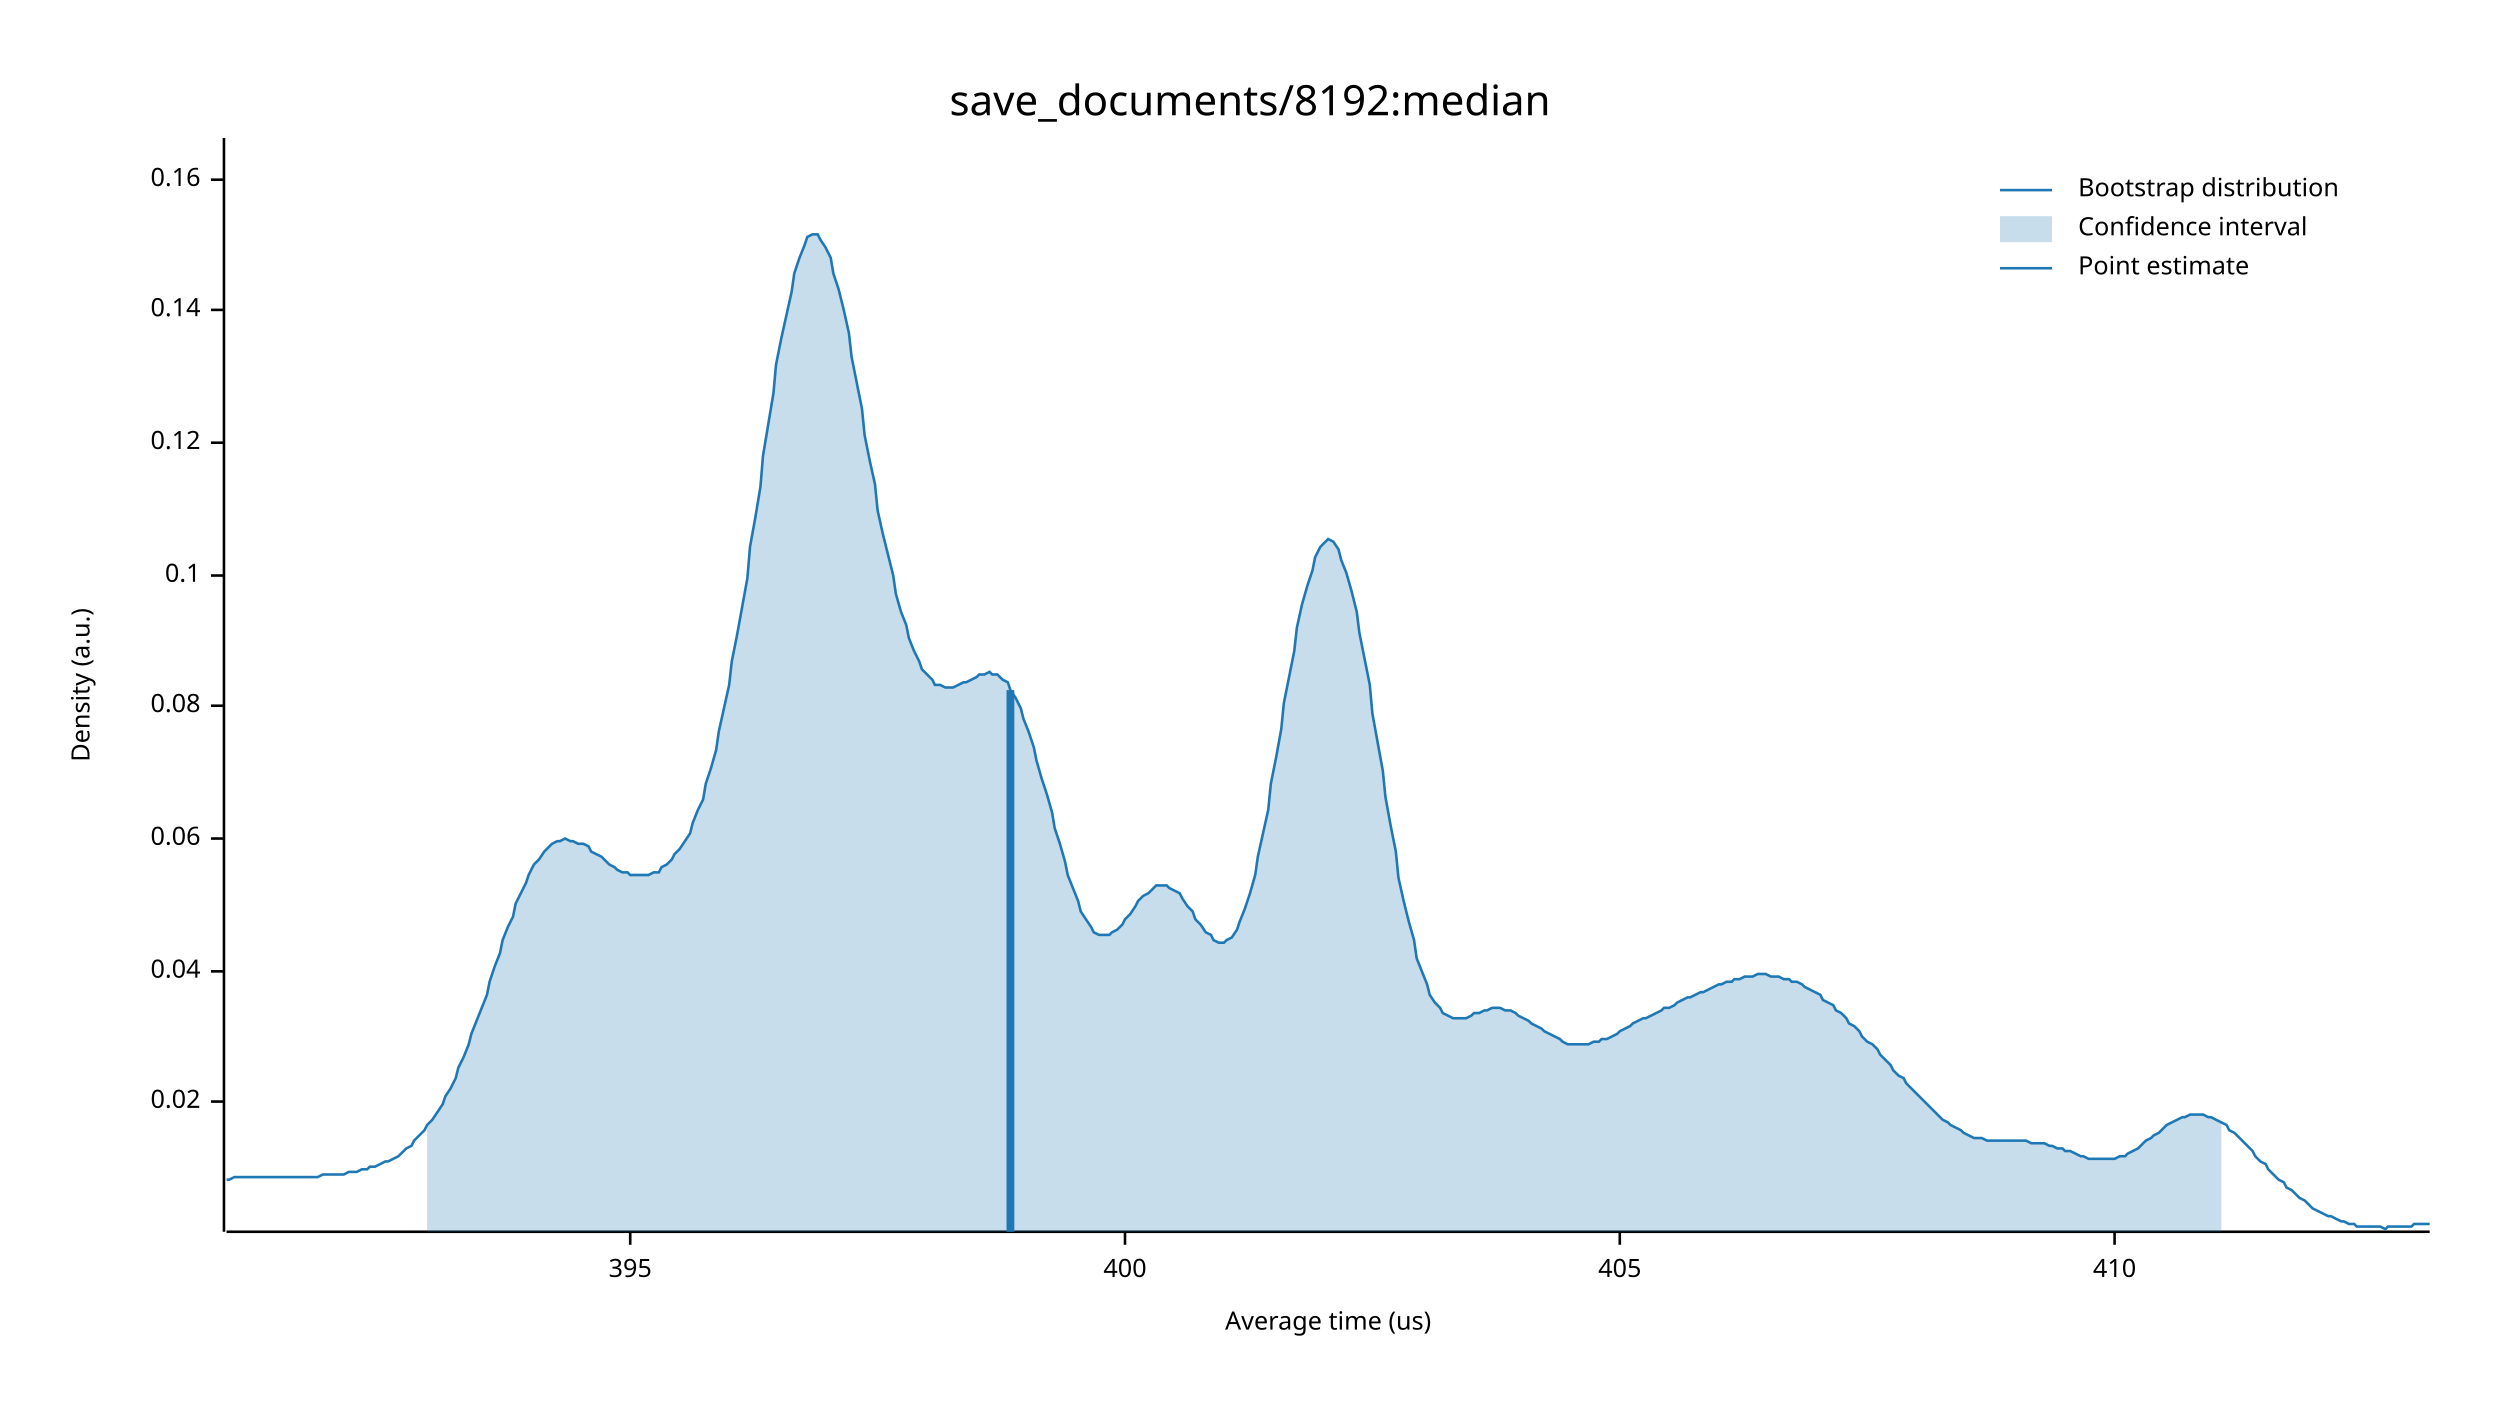
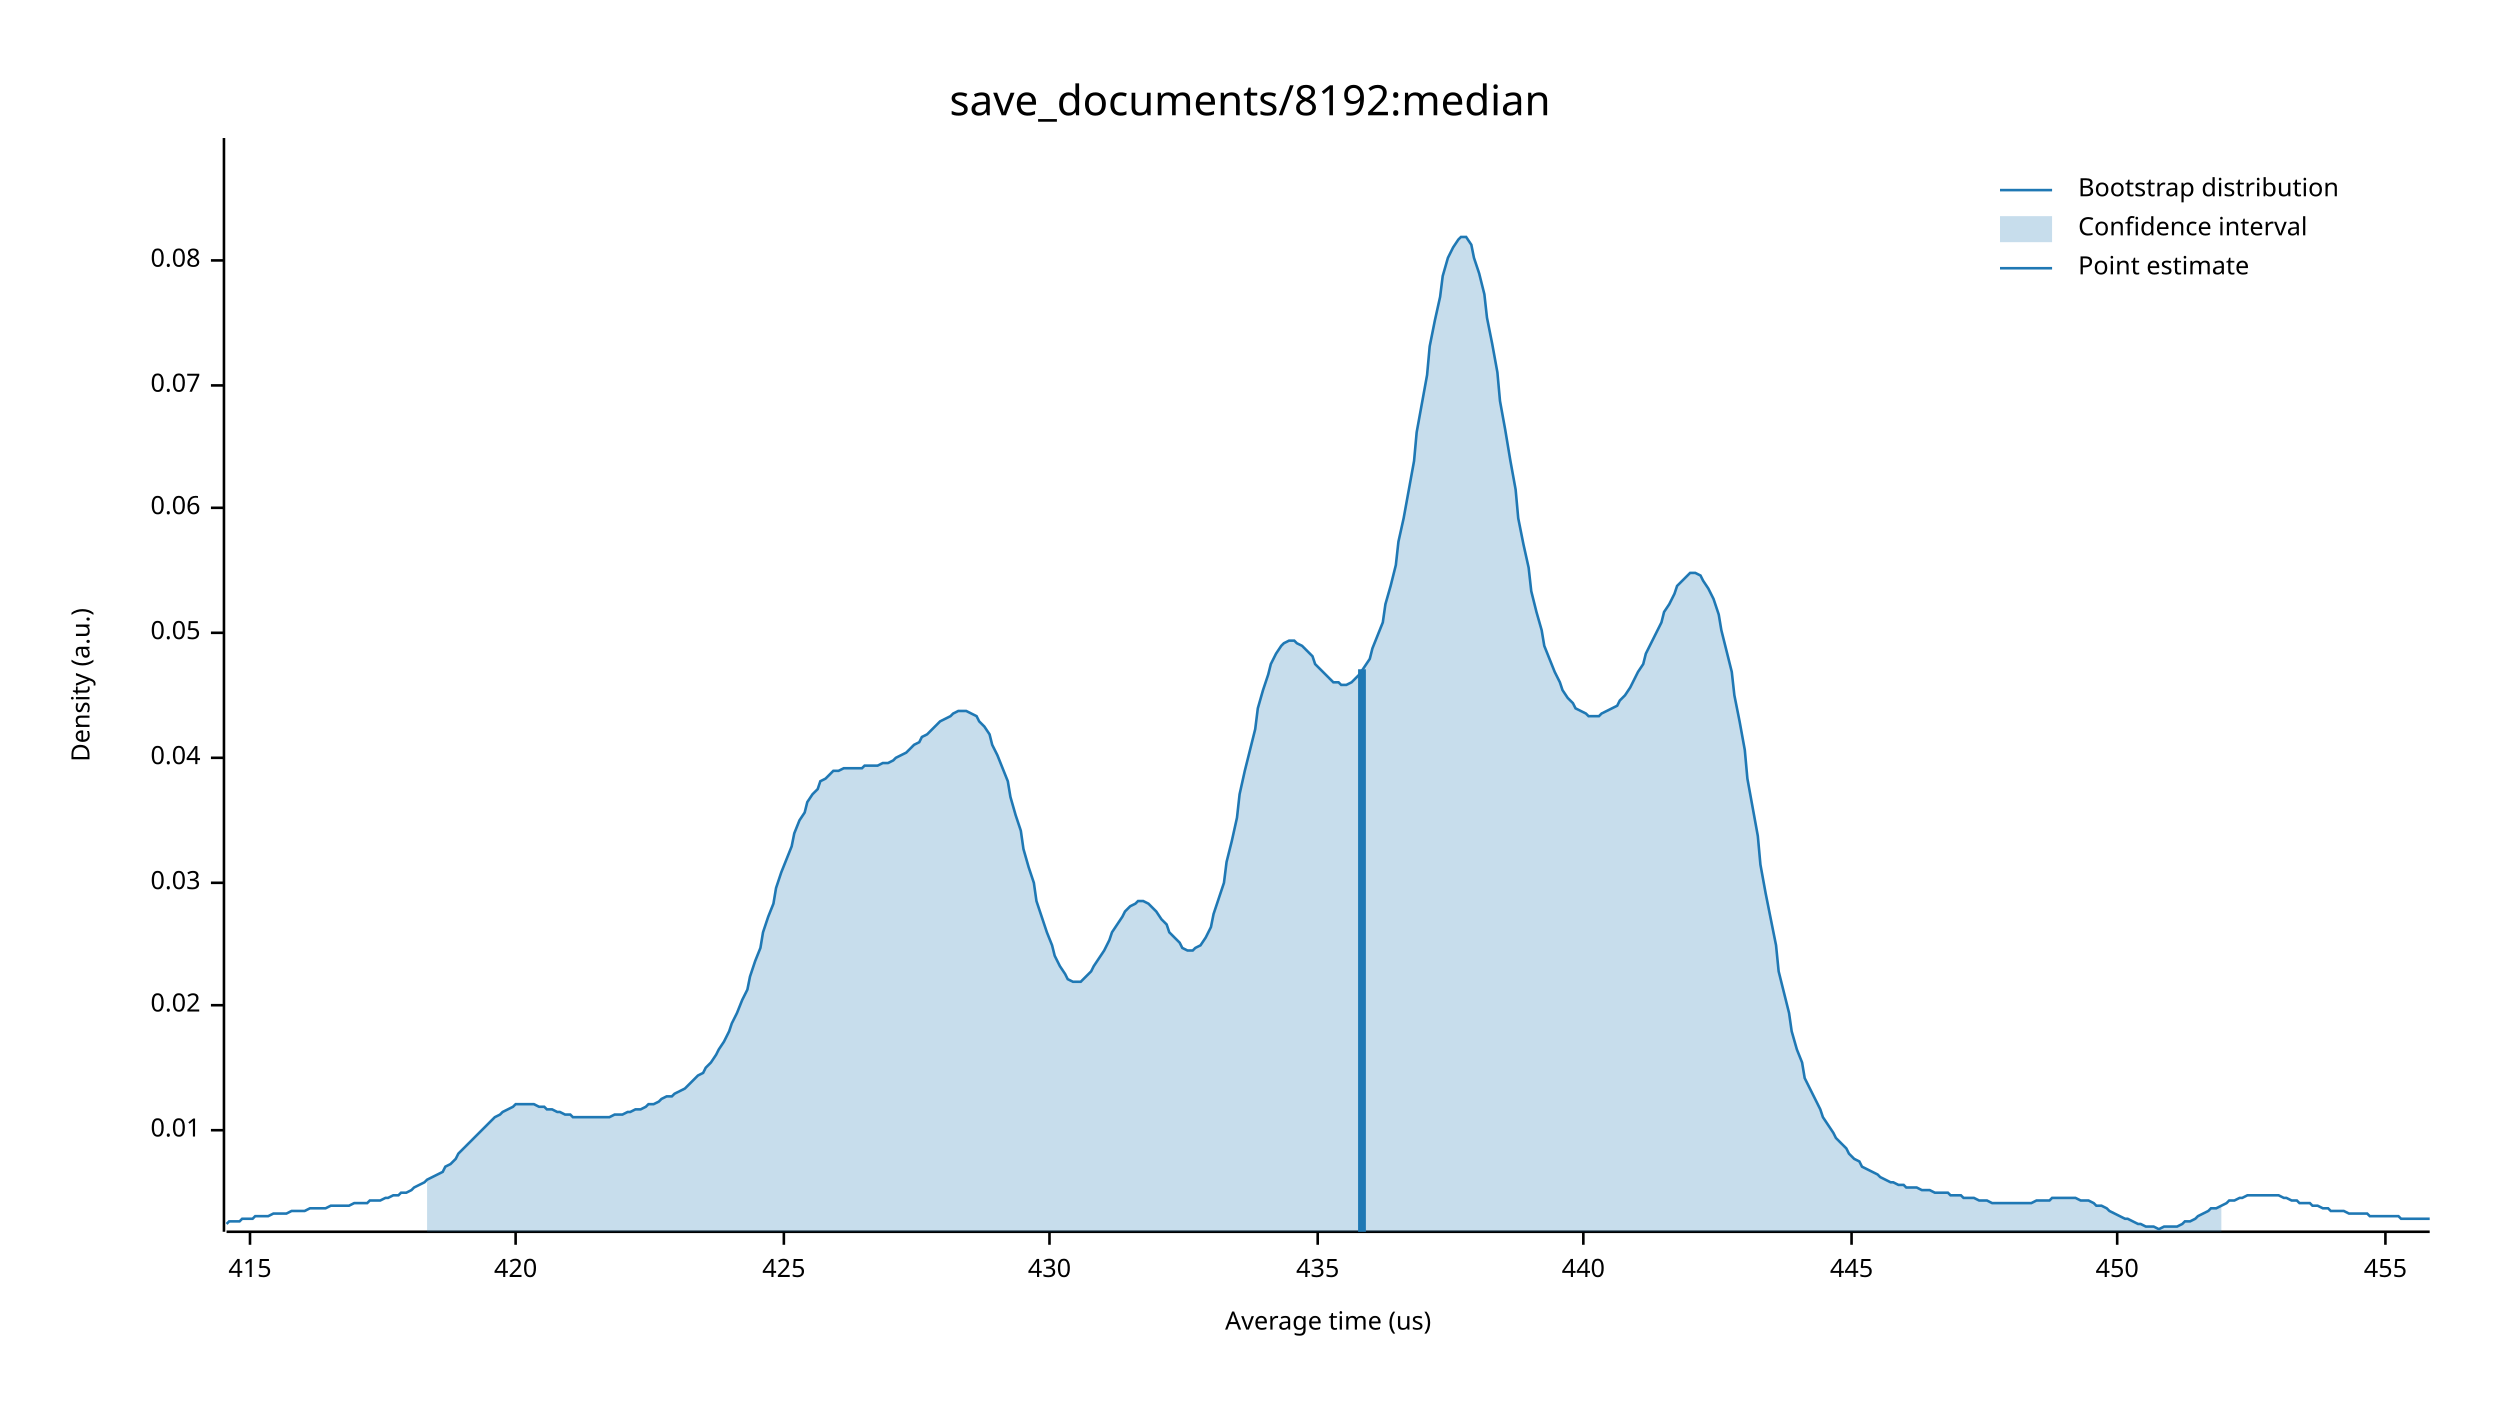
<svg xmlns="http://www.w3.org/2000/svg" width="960" height="540" viewBox="0 0 960 540">
  <text x="480" y="32" dy="0.76em" text-anchor="middle" font-family="sans-serif" font-size="16.129" opacity="1" fill="#000000">
save_documents/8192:median
</text>
  <text x="27" y="263" dy="0.76em" text-anchor="middle" font-family="sans-serif" font-size="9.677" opacity="1" fill="#000000" transform="rotate(270, 27, 263)">
Density (a.u.)
</text>
  <text x="510" y="513" dy="-0.5ex" text-anchor="middle" font-family="sans-serif" font-size="9.677" opacity="1" fill="#000000">
Average time (us)
</text>
  <polyline fill="none" opacity="1" stroke="#000000" stroke-width="1" points="86,53 86,473 " />
-   <text x="77" y="423" dy="0.5ex" text-anchor="end" font-family="sans-serif" font-size="9.677" opacity="1" fill="#000000">
+   <text x="77" y="434" dy="0.5ex" text-anchor="end" font-family="sans-serif" font-size="9.677" opacity="1" fill="#000000">
+ 0.01
+ </text>
+   <polyline fill="none" opacity="1" stroke="#000000" stroke-width="1" points="81,434 86,434 " />
+   <text x="77" y="386" dy="0.5ex" text-anchor="end" font-family="sans-serif" font-size="9.677" opacity="1" fill="#000000">
0.02
</text>
-   <polyline fill="none" opacity="1" stroke="#000000" stroke-width="1" points="81,423 86,423 " />
-   <text x="77" y="373" dy="0.5ex" text-anchor="end" font-family="sans-serif" font-size="9.677" opacity="1" fill="#000000">
+   <polyline fill="none" opacity="1" stroke="#000000" stroke-width="1" points="81,386 86,386 " />
+   <text x="77" y="339" dy="0.5ex" text-anchor="end" font-family="sans-serif" font-size="9.677" opacity="1" fill="#000000">
+ 0.03
+ </text>
+   <polyline fill="none" opacity="1" stroke="#000000" stroke-width="1" points="81,339 86,339 " />
+   <text x="77" y="291" dy="0.5ex" text-anchor="end" font-family="sans-serif" font-size="9.677" opacity="1" fill="#000000">
0.04
</text>
-   <polyline fill="none" opacity="1" stroke="#000000" stroke-width="1" points="81,373 86,373 " />
-   <text x="77" y="322" dy="0.5ex" text-anchor="end" font-family="sans-serif" font-size="9.677" opacity="1" fill="#000000">
+   <polyline fill="none" opacity="1" stroke="#000000" stroke-width="1" points="81,291 86,291 " />
+   <text x="77" y="243" dy="0.5ex" text-anchor="end" font-family="sans-serif" font-size="9.677" opacity="1" fill="#000000">
+ 0.05
+ </text>
+   <polyline fill="none" opacity="1" stroke="#000000" stroke-width="1" points="81,243 86,243 " />
+   <text x="77" y="195" dy="0.5ex" text-anchor="end" font-family="sans-serif" font-size="9.677" opacity="1" fill="#000000">
0.06
</text>
-   <polyline fill="none" opacity="1" stroke="#000000" stroke-width="1" points="81,322 86,322 " />
-   <text x="77" y="271" dy="0.5ex" text-anchor="end" font-family="sans-serif" font-size="9.677" opacity="1" fill="#000000">
+   <polyline fill="none" opacity="1" stroke="#000000" stroke-width="1" points="81,195 86,195 " />
+   <text x="77" y="148" dy="0.5ex" text-anchor="end" font-family="sans-serif" font-size="9.677" opacity="1" fill="#000000">
+ 0.07
+ </text>
+   <polyline fill="none" opacity="1" stroke="#000000" stroke-width="1" points="81,148 86,148 " />
+   <text x="77" y="100" dy="0.5ex" text-anchor="end" font-family="sans-serif" font-size="9.677" opacity="1" fill="#000000">
0.08
</text>
-   <polyline fill="none" opacity="1" stroke="#000000" stroke-width="1" points="81,271 86,271 " />
-   <text x="77" y="221" dy="0.5ex" text-anchor="end" font-family="sans-serif" font-size="9.677" opacity="1" fill="#000000">
- 0.1
+   <polyline fill="none" opacity="1" stroke="#000000" stroke-width="1" points="81,100 86,100 " />
+   <polyline fill="none" opacity="1" stroke="#000000" stroke-width="1" points="87,473 933,473 " />
+   <text x="96" y="483" dy="0.76em" text-anchor="middle" font-family="sans-serif" font-size="9.677" opacity="1" fill="#000000">
+ 415
</text>
-   <polyline fill="none" opacity="1" stroke="#000000" stroke-width="1" points="81,221 86,221 " />
-   <text x="77" y="170" dy="0.5ex" text-anchor="end" font-family="sans-serif" font-size="9.677" opacity="1" fill="#000000">
- 0.12
+   <polyline fill="none" opacity="1" stroke="#000000" stroke-width="1" points="96,473 96,478 " />
+   <text x="198" y="483" dy="0.76em" text-anchor="middle" font-family="sans-serif" font-size="9.677" opacity="1" fill="#000000">
+ 420
</text>
-   <polyline fill="none" opacity="1" stroke="#000000" stroke-width="1" points="81,170 86,170 " />
-   <text x="77" y="119" dy="0.5ex" text-anchor="end" font-family="sans-serif" font-size="9.677" opacity="1" fill="#000000">
- 0.14
+   <polyline fill="none" opacity="1" stroke="#000000" stroke-width="1" points="198,473 198,478 " />
+   <text x="301" y="483" dy="0.76em" text-anchor="middle" font-family="sans-serif" font-size="9.677" opacity="1" fill="#000000">
+ 425
</text>
-   <polyline fill="none" opacity="1" stroke="#000000" stroke-width="1" points="81,119 86,119 " />
-   <text x="77" y="69" dy="0.5ex" text-anchor="end" font-family="sans-serif" font-size="9.677" opacity="1" fill="#000000">
- 0.16
+   <polyline fill="none" opacity="1" stroke="#000000" stroke-width="1" points="301,473 301,478 " />
+   <text x="403" y="483" dy="0.76em" text-anchor="middle" font-family="sans-serif" font-size="9.677" opacity="1" fill="#000000">
+ 430
</text>
-   <polyline fill="none" opacity="1" stroke="#000000" stroke-width="1" points="81,69 86,69 " />
-   <polyline fill="none" opacity="1" stroke="#000000" stroke-width="1" points="87,473 933,473 " />
-   <text x="242" y="483" dy="0.76em" text-anchor="middle" font-family="sans-serif" font-size="9.677" opacity="1" fill="#000000">
- 395
+   <polyline fill="none" opacity="1" stroke="#000000" stroke-width="1" points="403,473 403,478 " />
+   <text x="506" y="483" dy="0.76em" text-anchor="middle" font-family="sans-serif" font-size="9.677" opacity="1" fill="#000000">
+ 435
</text>
-   <polyline fill="none" opacity="1" stroke="#000000" stroke-width="1" points="242,473 242,478 " />
-   <text x="432" y="483" dy="0.76em" text-anchor="middle" font-family="sans-serif" font-size="9.677" opacity="1" fill="#000000">
- 400
+   <polyline fill="none" opacity="1" stroke="#000000" stroke-width="1" points="506,473 506,478 " />
+   <text x="608" y="483" dy="0.76em" text-anchor="middle" font-family="sans-serif" font-size="9.677" opacity="1" fill="#000000">
+ 440
</text>
-   <polyline fill="none" opacity="1" stroke="#000000" stroke-width="1" points="432,473 432,478 " />
-   <text x="622" y="483" dy="0.76em" text-anchor="middle" font-family="sans-serif" font-size="9.677" opacity="1" fill="#000000">
- 405
+   <polyline fill="none" opacity="1" stroke="#000000" stroke-width="1" points="608,473 608,478 " />
+   <text x="711" y="483" dy="0.76em" text-anchor="middle" font-family="sans-serif" font-size="9.677" opacity="1" fill="#000000">
+ 445
</text>
-   <polyline fill="none" opacity="1" stroke="#000000" stroke-width="1" points="622,473 622,478 " />
-   <text x="812" y="483" dy="0.76em" text-anchor="middle" font-family="sans-serif" font-size="9.677" opacity="1" fill="#000000">
- 410
+   <polyline fill="none" opacity="1" stroke="#000000" stroke-width="1" points="711,473 711,478 " />
+   <text x="813" y="483" dy="0.76em" text-anchor="middle" font-family="sans-serif" font-size="9.677" opacity="1" fill="#000000">
+ 450
</text>
-   <polyline fill="none" opacity="1" stroke="#000000" stroke-width="1" points="812,473 812,478 " />
-   <polyline fill="none" opacity="1" stroke="#1F78B4" stroke-width="1" points="87,453 88,453 90,452 92,452 93,452 95,452 97,452 98,452 100,452 102,452 103,452 105,452 107,452 109,452 110,452 112,452 114,452 115,452 117,452 119,452 120,452 122,452 124,451 125,451 127,451 129,451 131,451 132,451 134,450 136,450 137,450 139,449 141,449 142,448 144,448 146,447 148,446 149,446 151,445 153,444 154,443 156,441 158,440 159,438 161,436 163,434 164,432 166,430 168,427 170,424 171,421 173,418 175,414 176,410 178,406 180,401 181,397 183,392 185,387 187,382 188,377 190,371 192,366 193,361 195,356 197,352 198,347 200,343 202,339 203,336 205,332 207,330 209,327 210,326 212,324 214,323 215,323 217,322 219,323 220,323 222,324 224,324 226,325 227,327 229,328 231,329 232,330 234,332 236,333 237,334 239,335 241,335 242,336 244,336 246,336 248,336 249,336 251,335 253,335 254,333 256,332 258,330 259,328 261,326 263,323 265,320 266,316 268,311 270,307 271,301 273,295 275,288 276,281 278,272 280,263 281,254 283,244 285,233 287,222 288,210 290,199 292,187 293,175 295,163 297,151 298,140 300,130 302,121 304,112 305,105 307,99 309,94 310,91 312,90 314,90 315,92 317,95 319,99 320,105 322,111 324,119 326,128 327,137 329,147 331,157 332,167 334,177 336,186 337,196 339,205 341,213 343,221 344,228 346,235 348,240 349,245 351,250 353,254 354,257 356,259 358,261 359,263 361,263 363,264 365,264 366,264 368,263 370,262 371,262 373,261 375,260 376,259 378,259 380,258 381,259 383,259 385,261 387,262 388,265 390,268 392,272 393,276 395,281 397,287 398,292 400,299 402,305 404,312 405,318 407,324 409,331 410,336 412,341 414,346 415,350 417,353 419,356 420,358 422,359 424,359 426,359 427,358 429,357 431,355 432,353 434,351 436,348 437,346 439,344 441,343 443,341 444,340 446,340 448,340 449,341 451,342 453,343 454,345 456,348 458,350 459,353 461,355 463,358 465,359 466,361 468,362 470,362 471,361 473,360 475,357 476,354 478,349 480,343 482,336 483,329 485,320 487,311 488,301 490,291 492,280 493,270 495,260 497,250 498,241 500,232 502,225 504,219 505,214 507,210 509,208 510,207 512,208 514,211 515,215 517,220 519,227 521,235 522,243 524,253 526,263 527,274 529,285 531,296 532,306 534,317 536,327 537,337 539,346 541,354 543,361 544,368 546,373 548,378 549,382 551,385 553,387 554,389 556,390 558,391 560,391 561,391 563,391 565,390 566,389 568,389 570,388 571,388 573,387 575,387 576,387 578,388 580,388 582,389 583,390 585,391 587,392 588,393 590,394 592,395 593,396 595,397 597,398 599,399 600,400 602,401 604,401 605,401 607,401 609,401 610,401 612,400 614,400 615,399 617,399 619,398 621,397 622,396 624,395 626,394 627,393 629,392 631,391 632,391 634,390 636,389 638,388 639,387 641,387 643,386 644,385 646,384 648,383 649,383 651,382 653,381 654,381 656,380 658,379 660,378 661,378 663,377 665,377 666,376 668,376 670,375 671,375 673,375 675,374 676,374 678,374 680,375 682,375 683,375 685,376 687,376 688,377 690,377 692,378 693,379 695,380 697,381 699,382 700,384 702,385 704,386 705,388 707,389 709,391 710,393 712,394 714,396 715,398 717,400 719,401 721,403 722,405 724,407 726,409 727,411 729,413 731,414 732,416 734,418 736,420 738,422 739,423 741,425 743,427 744,428 746,430 748,431 749,432 751,433 753,434 754,435 756,436 758,437 760,437 761,437 763,438 765,438 766,438 768,438 770,438 771,438 773,438 775,438 777,438 778,438 780,439 782,439 783,439 785,439 787,440 788,440 790,441 792,441 793,442 795,442 797,443 799,444 800,444 802,445 804,445 805,445 807,445 809,445 810,445 812,445 814,444 816,444 817,443 819,442 821,441 822,440 824,438 826,437 827,436 829,435 831,433 832,432 834,431 836,430 838,429 839,429 841,428 843,428 844,428 846,428 848,429 849,429 851,430 853,431 855,432 856,434 858,435 860,437 861,438 863,440 865,442 866,444 868,446 870,447 871,449 873,451 875,453 877,454 878,456 880,457 882,459 883,460 885,461 887,463 888,464 890,465 892,466 894,467 895,467 897,468 899,469 900,469 902,470 904,470 905,471 907,471 909,471 910,471 912,471 914,471 916,472 917,471 919,471 921,471 922,471 924,471 926,471 927,470 929,470 931,470 933,470 " />
-   <polygon opacity="0.25" fill="#1F78B4" points="164,432 166,430 168,427 170,424 171,421 173,418 175,414 176,410 178,406 180,401 181,397 183,392 185,387 187,382 188,377 190,371 192,366 193,361 195,356 197,352 198,347 200,343 202,339 203,336 205,332 207,330 209,327 210,326 212,324 214,323 215,323 217,322 219,323 220,323 222,324 224,324 226,325 227,327 229,328 231,329 232,330 234,332 236,333 237,334 239,335 241,335 242,336 244,336 246,336 248,336 249,336 251,335 253,335 254,333 256,332 258,330 259,328 261,326 263,323 265,320 266,316 268,311 270,307 271,301 273,295 275,288 276,281 278,272 280,263 281,254 283,244 285,233 287,222 288,210 290,199 292,187 293,175 295,163 297,151 298,140 300,130 302,121 304,112 305,105 307,99 309,94 310,91 312,90 314,90 315,92 317,95 319,99 320,105 322,111 324,119 326,128 327,137 329,147 331,157 332,167 334,177 336,186 337,196 339,205 341,213 343,221 344,228 346,235 348,240 349,245 351,250 353,254 354,257 356,259 358,261 359,263 361,263 363,264 365,264 366,264 368,263 370,262 371,262 373,261 375,260 376,259 378,259 380,258 381,259 383,259 385,261 387,262 388,265 390,268 392,272 393,276 395,281 397,287 398,292 400,299 402,305 404,312 405,318 407,324 409,331 410,336 412,341 414,346 415,350 417,353 419,356 420,358 422,359 424,359 426,359 427,358 429,357 431,355 432,353 434,351 436,348 437,346 439,344 441,343 443,341 444,340 446,340 448,340 449,341 451,342 453,343 454,345 456,348 458,350 459,353 461,355 463,358 465,359 466,361 468,362 470,362 471,361 473,360 475,357 476,354 478,349 480,343 482,336 483,329 485,320 487,311 488,301 490,291 492,280 493,270 495,260 497,250 498,241 500,232 502,225 504,219 505,214 507,210 509,208 510,207 512,208 514,211 515,215 517,220 519,227 521,235 522,243 524,253 526,263 527,274 529,285 531,296 532,306 534,317 536,327 537,337 539,346 541,354 543,361 544,368 546,373 548,378 549,382 551,385 553,387 554,389 556,390 558,391 560,391 561,391 563,391 565,390 566,389 568,389 570,388 571,388 573,387 575,387 576,387 578,388 580,388 582,389 583,390 585,391 587,392 588,393 590,394 592,395 593,396 595,397 597,398 599,399 600,400 602,401 604,401 605,401 607,401 609,401 610,401 612,400 614,400 615,399 617,399 619,398 621,397 622,396 624,395 626,394 627,393 629,392 631,391 632,391 634,390 636,389 638,388 639,387 641,387 643,386 644,385 646,384 648,383 649,383 651,382 653,381 654,381 656,380 658,379 660,378 661,378 663,377 665,377 666,376 668,376 670,375 671,375 673,375 675,374 676,374 678,374 680,375 682,375 683,375 685,376 687,376 688,377 690,377 692,378 693,379 695,380 697,381 699,382 700,384 702,385 704,386 705,388 707,389 709,391 710,393 712,394 714,396 715,398 717,400 719,401 721,403 722,405 724,407 726,409 727,411 729,413 731,414 732,416 734,418 736,420 738,422 739,423 741,425 743,427 744,428 746,430 748,431 749,432 751,433 753,434 754,435 756,436 758,437 760,437 761,437 763,438 765,438 766,438 768,438 770,438 771,438 773,438 775,438 777,438 778,438 780,439 782,439 783,439 785,439 787,440 788,440 790,441 792,441 793,442 795,442 797,443 799,444 800,444 802,445 804,445 805,445 807,445 809,445 810,445 812,445 814,444 816,444 817,443 819,442 821,441 822,440 824,438 826,437 827,436 829,435 831,433 832,432 834,431 836,430 838,429 839,429 841,428 843,428 844,428 846,428 848,429 849,429 851,430 853,431 853,473 164,473 " />
-   <polyline fill="none" opacity="1" stroke="#1F78B4" stroke-width="3" points="388,473 388,265 " />
+   <polyline fill="none" opacity="1" stroke="#000000" stroke-width="1" points="813,473 813,478 " />
+   <text x="916" y="483" dy="0.76em" text-anchor="middle" font-family="sans-serif" font-size="9.677" opacity="1" fill="#000000">
+ 455
+ </text>
+   <polyline fill="none" opacity="1" stroke="#000000" stroke-width="1" points="916,473 916,478 " />
+   <polyline fill="none" opacity="1" stroke="#1F78B4" stroke-width="1" points="87,470 88,469 90,469 92,469 93,468 95,468 97,468 98,467 100,467 102,467 103,467 105,466 107,466 109,466 110,466 112,465 114,465 115,465 117,465 119,464 120,464 122,464 124,464 125,464 127,463 129,463 131,463 132,463 134,463 136,462 137,462 139,462 141,462 142,461 144,461 146,461 148,460 149,460 151,459 153,459 154,458 156,458 158,457 159,456 161,455 163,454 164,453 166,452 168,451 170,450 171,448 173,447 175,445 176,443 178,441 180,439 181,438 183,436 185,434 187,432 188,431 190,429 192,428 193,427 195,426 197,425 198,424 200,424 202,424 203,424 205,424 207,425 209,425 210,426 212,426 214,427 215,427 217,428 219,428 220,429 222,429 224,429 226,429 227,429 229,429 231,429 232,429 234,429 236,428 237,428 239,428 241,427 242,427 244,426 246,426 248,425 249,424 251,424 253,423 254,422 256,421 258,421 259,420 261,419 263,418 265,416 266,415 268,413 270,412 271,410 273,408 275,405 276,403 278,400 280,396 281,393 283,389 285,384 287,380 288,375 290,369 292,364 293,358 295,352 297,347 298,341 300,335 302,330 304,325 305,320 307,315 309,312 310,308 312,305 314,303 315,300 317,299 319,297 320,296 322,296 324,295 326,295 327,295 329,295 331,295 332,294 334,294 336,294 337,294 339,293 341,293 343,292 344,291 346,290 348,289 349,288 351,286 353,285 354,283 356,282 358,280 359,279 361,277 363,276 365,275 366,274 368,273 370,273 371,273 373,274 375,275 376,277 378,279 380,282 381,286 383,290 385,295 387,300 388,306 390,313 392,319 393,326 395,333 397,339 398,346 400,352 402,358 404,363 405,367 407,371 409,374 410,376 412,377 414,377 415,377 417,375 419,373 420,371 422,368 424,365 426,361 427,358 429,355 431,352 432,350 434,348 436,347 437,346 439,346 441,347 443,349 444,350 446,353 448,355 449,358 451,360 453,362 454,364 456,365 458,365 459,364 461,363 463,360 465,356 466,351 468,345 470,339 471,331 473,323 475,314 476,305 478,296 480,288 482,280 483,272 485,265 487,259 488,255 490,251 492,248 493,247 495,246 497,246 498,247 500,248 502,250 504,252 505,255 507,257 509,259 510,260 512,262 514,262 515,263 517,263 519,262 521,260 522,259 524,256 526,253 527,249 529,244 531,239 532,232 534,225 536,217 537,208 539,199 541,188 543,177 544,166 546,155 548,144 549,133 551,123 553,114 554,106 556,99 558,95 560,92 561,91 563,91 565,94 566,99 568,105 570,113 571,122 573,132 575,143 576,154 578,165 580,177 582,188 583,199 585,209 587,218 588,227 590,235 592,242 593,248 595,253 597,258 599,262 600,265 602,268 604,270 605,272 607,273 609,274 610,275 612,275 614,275 615,274 617,273 619,272 621,271 622,269 624,267 626,264 627,262 629,258 631,255 632,251 634,247 636,243 638,239 639,235 641,232 643,228 644,225 646,223 648,221 649,220 651,220 653,221 654,223 656,226 658,230 660,236 661,242 663,250 665,258 666,267 668,277 670,288 671,299 673,310 675,321 676,332 678,343 680,353 682,363 683,373 685,381 687,389 688,396 690,403 692,408 693,414 695,418 697,422 699,426 700,429 702,432 704,435 705,437 707,439 709,441 710,443 712,445 714,446 715,448 717,449 719,450 721,451 722,452 724,453 726,454 727,454 729,455 731,455 732,456 734,456 736,456 738,457 739,457 741,457 743,458 744,458 746,458 748,458 749,459 751,459 753,459 754,460 756,460 758,460 760,461 761,461 763,461 765,462 766,462 768,462 770,462 771,462 773,462 775,462 777,462 778,462 780,462 782,461 783,461 785,461 787,461 788,460 790,460 792,460 793,460 795,460 797,460 799,461 800,461 802,461 804,462 805,463 807,463 809,464 810,465 812,466 814,467 816,468 817,468 819,469 821,470 822,470 824,471 826,471 827,471 829,472 831,471 832,471 834,471 836,471 838,470 839,469 841,469 843,468 844,467 846,466 848,465 849,464 851,464 853,463 855,462 856,461 858,461 860,460 861,460 863,459 865,459 866,459 868,459 870,459 871,459 873,459 875,459 877,460 878,460 880,461 882,461 883,462 885,462 887,462 888,463 890,463 892,464 894,464 895,465 897,465 899,465 900,465 902,466 904,466 905,466 907,466 909,466 910,467 912,467 914,467 916,467 917,467 919,467 921,467 922,468 924,468 926,468 927,468 929,468 931,468 933,468 " />
+   <polygon opacity="0.25" fill="#1F78B4" points="164,453 166,452 168,451 170,450 171,448 173,447 175,445 176,443 178,441 180,439 181,438 183,436 185,434 187,432 188,431 190,429 192,428 193,427 195,426 197,425 198,424 200,424 202,424 203,424 205,424 207,425 209,425 210,426 212,426 214,427 215,427 217,428 219,428 220,429 222,429 224,429 226,429 227,429 229,429 231,429 232,429 234,429 236,428 237,428 239,428 241,427 242,427 244,426 246,426 248,425 249,424 251,424 253,423 254,422 256,421 258,421 259,420 261,419 263,418 265,416 266,415 268,413 270,412 271,410 273,408 275,405 276,403 278,400 280,396 281,393 283,389 285,384 287,380 288,375 290,369 292,364 293,358 295,352 297,347 298,341 300,335 302,330 304,325 305,320 307,315 309,312 310,308 312,305 314,303 315,300 317,299 319,297 320,296 322,296 324,295 326,295 327,295 329,295 331,295 332,294 334,294 336,294 337,294 339,293 341,293 343,292 344,291 346,290 348,289 349,288 351,286 353,285 354,283 356,282 358,280 359,279 361,277 363,276 365,275 366,274 368,273 370,273 371,273 373,274 375,275 376,277 378,279 380,282 381,286 383,290 385,295 387,300 388,306 390,313 392,319 393,326 395,333 397,339 398,346 400,352 402,358 404,363 405,367 407,371 409,374 410,376 412,377 414,377 415,377 417,375 419,373 420,371 422,368 424,365 426,361 427,358 429,355 431,352 432,350 434,348 436,347 437,346 439,346 441,347 443,349 444,350 446,353 448,355 449,358 451,360 453,362 454,364 456,365 458,365 459,364 461,363 463,360 465,356 466,351 468,345 470,339 471,331 473,323 475,314 476,305 478,296 480,288 482,280 483,272 485,265 487,259 488,255 490,251 492,248 493,247 495,246 497,246 498,247 500,248 502,250 504,252 505,255 507,257 509,259 510,260 512,262 514,262 515,263 517,263 519,262 521,260 522,259 524,256 526,253 527,249 529,244 531,239 532,232 534,225 536,217 537,208 539,199 541,188 543,177 544,166 546,155 548,144 549,133 551,123 553,114 554,106 556,99 558,95 560,92 561,91 563,91 565,94 566,99 568,105 570,113 571,122 573,132 575,143 576,154 578,165 580,177 582,188 583,199 585,209 587,218 588,227 590,235 592,242 593,248 595,253 597,258 599,262 600,265 602,268 604,270 605,272 607,273 609,274 610,275 612,275 614,275 615,274 617,273 619,272 621,271 622,269 624,267 626,264 627,262 629,258 631,255 632,251 634,247 636,243 638,239 639,235 641,232 643,228 644,225 646,223 648,221 649,220 651,220 653,221 654,223 656,226 658,230 660,236 661,242 663,250 665,258 666,267 668,277 670,288 671,299 673,310 675,321 676,332 678,343 680,353 682,363 683,373 685,381 687,389 688,396 690,403 692,408 693,414 695,418 697,422 699,426 700,429 702,432 704,435 705,437 707,439 709,441 710,443 712,445 714,446 715,448 717,449 719,450 721,451 722,452 724,453 726,454 727,454 729,455 731,455 732,456 734,456 736,456 738,457 739,457 741,457 743,458 744,458 746,458 748,458 749,459 751,459 753,459 754,460 756,460 758,460 760,461 761,461 763,461 765,462 766,462 768,462 770,462 771,462 773,462 775,462 777,462 778,462 780,462 782,461 783,461 785,461 787,461 788,460 790,460 792,460 793,460 795,460 797,460 799,461 800,461 802,461 804,462 805,463 807,463 809,464 810,465 812,466 814,467 816,468 817,468 819,469 821,470 822,470 824,471 826,471 827,471 829,472 831,471 832,471 834,471 836,471 838,470 839,469 841,469 843,468 844,467 846,466 848,465 849,464 851,464 853,463 853,473 164,473 " />
+   <polyline fill="none" opacity="1" stroke="#1F78B4" stroke-width="3" points="523,473 523,257 " />
  <text x="798" y="68" dy="0.76em" text-anchor="start" font-family="sans-serif" font-size="9.677" opacity="1" fill="#000000">
Bootstrap distribution
</text>
  <text x="798" y="83" dy="0.76em" text-anchor="start" font-family="sans-serif" font-size="9.677" opacity="1" fill="#000000">
Confidence interval
</text>
  <text x="798" y="98" dy="0.76em" text-anchor="start" font-family="sans-serif" font-size="9.677" opacity="1" fill="#000000">
Point estimate
</text>
  <polyline fill="none" opacity="1" stroke="#1F78B4" stroke-width="1" points="768,73 788,73 " />
  <rect x="768" y="83" width="20" height="10" opacity="0.25" fill="#1F78B4" stroke="none" />
  <polyline fill="none" opacity="1" stroke="#1F78B4" stroke-width="1" points="768,103 788,103 " />
</svg>
